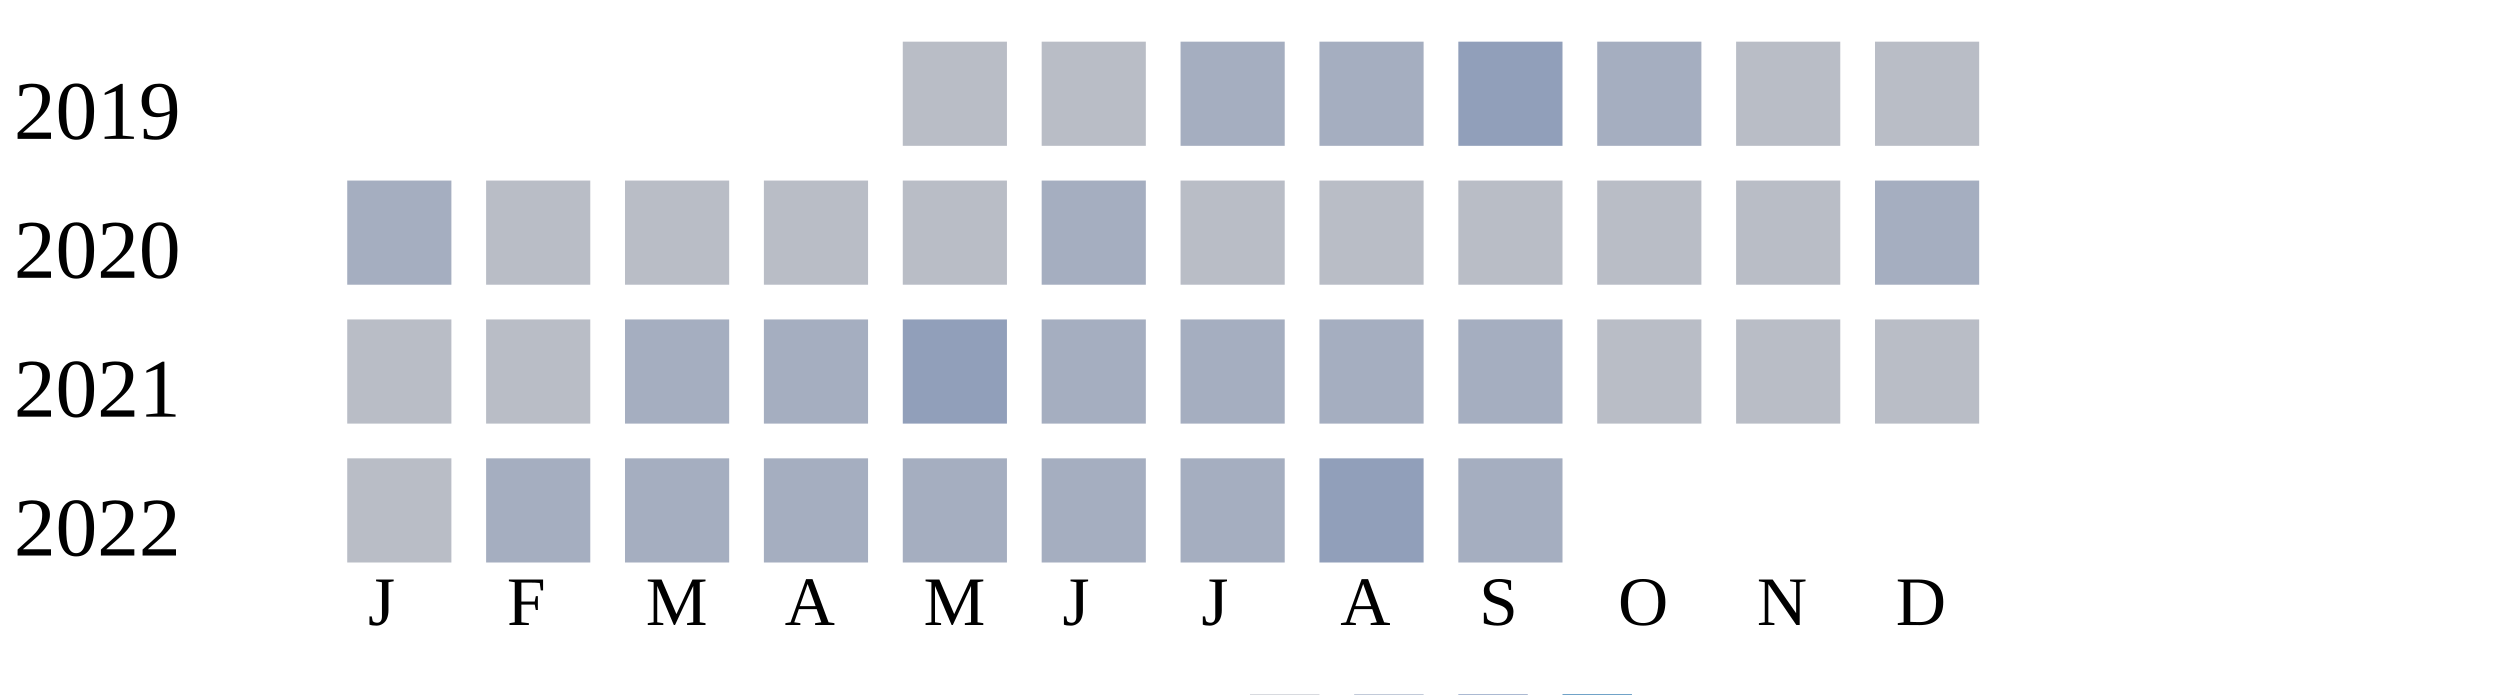
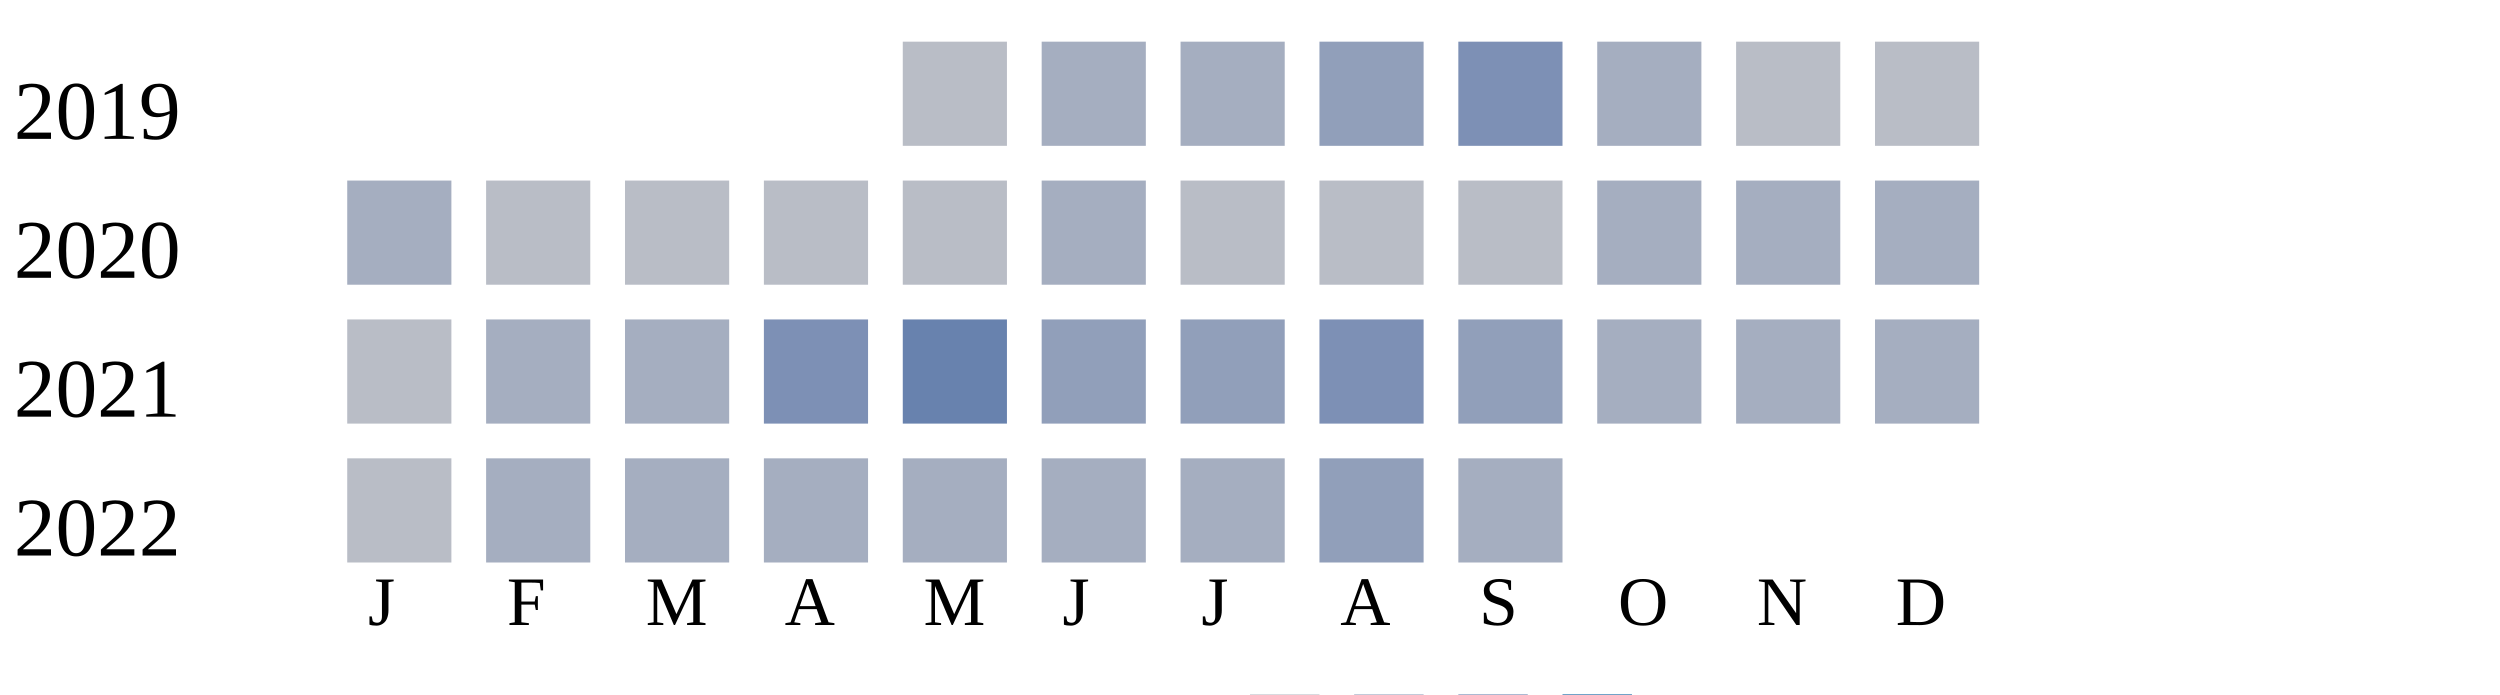
<svg xmlns="http://www.w3.org/2000/svg" width="360" height="100">
  <g transform="translate(0 0)">
    <text x="2" y="20">2019</text>
    <rect x="130" y="6" width="15" height="15" fill="#b9bdc6" />
-     <rect x="150" y="6" width="15" height="15" fill="#b9bdc6" />
+     <rect x="150" y="6" width="15" height="15" fill="#a5aec0" />
    <rect x="170" y="6" width="15" height="15" fill="#a5aec0" />
-     <rect x="190" y="6" width="15" height="15" fill="#a5aec0" />
-     <rect x="210" y="6" width="15" height="15" fill="#919fba" />
+     <rect x="190" y="6" width="15" height="15" fill="#919fba" />
+     <rect x="210" y="6" width="15" height="15" fill="#7d90b5" />
    <rect x="230" y="6" width="15" height="15" fill="#a5aec0" />
    <rect x="250" y="6" width="15" height="15" fill="#b9bdc6" />
    <rect x="270" y="6" width="15" height="15" fill="#b9bdc6" />
  </g>
  <g transform="translate(0 20)">
    <text x="2" y="20">2020</text>
    <rect x="50" y="6" width="15" height="15" fill="#a5aec0" />
    <rect x="70" y="6" width="15" height="15" fill="#b9bdc6" />
    <rect x="90" y="6" width="15" height="15" fill="#b9bdc6" />
    <rect x="110" y="6" width="15" height="15" fill="#b9bdc6" />
    <rect x="130" y="6" width="15" height="15" fill="#b9bdc6" />
    <rect x="150" y="6" width="15" height="15" fill="#a5aec0" />
    <rect x="170" y="6" width="15" height="15" fill="#b9bdc6" />
    <rect x="190" y="6" width="15" height="15" fill="#b9bdc6" />
    <rect x="210" y="6" width="15" height="15" fill="#b9bdc6" />
-     <rect x="230" y="6" width="15" height="15" fill="#b9bdc6" />
-     <rect x="250" y="6" width="15" height="15" fill="#b9bdc6" />
+     <rect x="230" y="6" width="15" height="15" fill="#a5aec0" />
+     <rect x="250" y="6" width="15" height="15" fill="#a5aec0" />
    <rect x="270" y="6" width="15" height="15" fill="#a5aec0" />
  </g>
  <g transform="translate(0 40)">
    <text x="2" y="20">2021</text>
    <rect x="50" y="6" width="15" height="15" fill="#b9bdc6" />
-     <rect x="70" y="6" width="15" height="15" fill="#b9bdc6" />
+     <rect x="70" y="6" width="15" height="15" fill="#a5aec0" />
    <rect x="90" y="6" width="15" height="15" fill="#a5aec0" />
-     <rect x="110" y="6" width="15" height="15" fill="#a5aec0" />
-     <rect x="130" y="6" width="15" height="15" fill="#919fba" />
-     <rect x="150" y="6" width="15" height="15" fill="#a5aec0" />
-     <rect x="170" y="6" width="15" height="15" fill="#a5aec0" />
-     <rect x="190" y="6" width="15" height="15" fill="#a5aec0" />
-     <rect x="210" y="6" width="15" height="15" fill="#a5aec0" />
-     <rect x="230" y="6" width="15" height="15" fill="#b9bdc6" />
-     <rect x="250" y="6" width="15" height="15" fill="#b9bdc6" />
-     <rect x="270" y="6" width="15" height="15" fill="#b9bdc6" />
+     <rect x="110" y="6" width="15" height="15" fill="#7d90b5" />
+     <rect x="130" y="6" width="15" height="15" fill="#6882ae" />
+     <rect x="150" y="6" width="15" height="15" fill="#919fba" />
+     <rect x="170" y="6" width="15" height="15" fill="#919fba" />
+     <rect x="190" y="6" width="15" height="15" fill="#7d90b5" />
+     <rect x="210" y="6" width="15" height="15" fill="#919fba" />
+     <rect x="230" y="6" width="15" height="15" fill="#a5aec0" />
+     <rect x="250" y="6" width="15" height="15" fill="#a5aec0" />
+     <rect x="270" y="6" width="15" height="15" fill="#a5aec0" />
  </g>
  <g transform="translate(0 60)">
    <text x="2" y="20">2022</text>
    <rect x="50" y="6" width="15" height="15" fill="#b9bdc6" />
    <rect x="70" y="6" width="15" height="15" fill="#a5aec0" />
    <rect x="90" y="6" width="15" height="15" fill="#a5aec0" />
    <rect x="110" y="6" width="15" height="15" fill="#a5aec0" />
    <rect x="130" y="6" width="15" height="15" fill="#a5aec0" />
    <rect x="150" y="6" width="15" height="15" fill="#a5aec0" />
    <rect x="170" y="6" width="15" height="15" fill="#a5aec0" />
    <rect x="190" y="6" width="15" height="15" fill="#919fba" />
    <rect x="210" y="6" width="15" height="15" fill="#a5aec0" />
  </g>
  <text style="font-size: 10px; text-align: center" x="53" y="90">J</text>
  <text style="font-size: 10px; text-align: center" x="73" y="90">F</text>
  <text style="font-size: 10px; text-align: center" x="93" y="90">M</text>
  <text style="font-size: 10px; text-align: center" x="113" y="90">A</text>
  <text style="font-size: 10px; text-align: center" x="133" y="90">M</text>
  <text style="font-size: 10px; text-align: center" x="153" y="90">J</text>
  <text style="font-size: 10px; text-align: center" x="173" y="90">J</text>
  <text style="font-size: 10px; text-align: center" x="193" y="90">A</text>
  <text style="font-size: 10px; text-align: center" x="213" y="90">S</text>
  <text style="font-size: 10px; text-align: center" x="233" y="90">O</text>
  <text style="font-size: 10px; text-align: center" x="253" y="90">N</text>
  <text style="font-size: 10px; text-align: center" x="273" y="90">D</text>
  <text style="font-size: 10px;" x="155" y="109">Less</text>
  <rect fill="#b9bdc6" width="10" height="10" x="180" y="100" />
  <rect fill="#919fba" width="10" height="10" x="195" y="100" />
  <rect fill="#6882ae" width="10" height="10" x="210" y="100" />
  <rect fill="#005a9c" width="10" height="10" x="225" y="100" />
  <text x="240" y="109" style="font-size: 10px;">More</text>
</svg>
